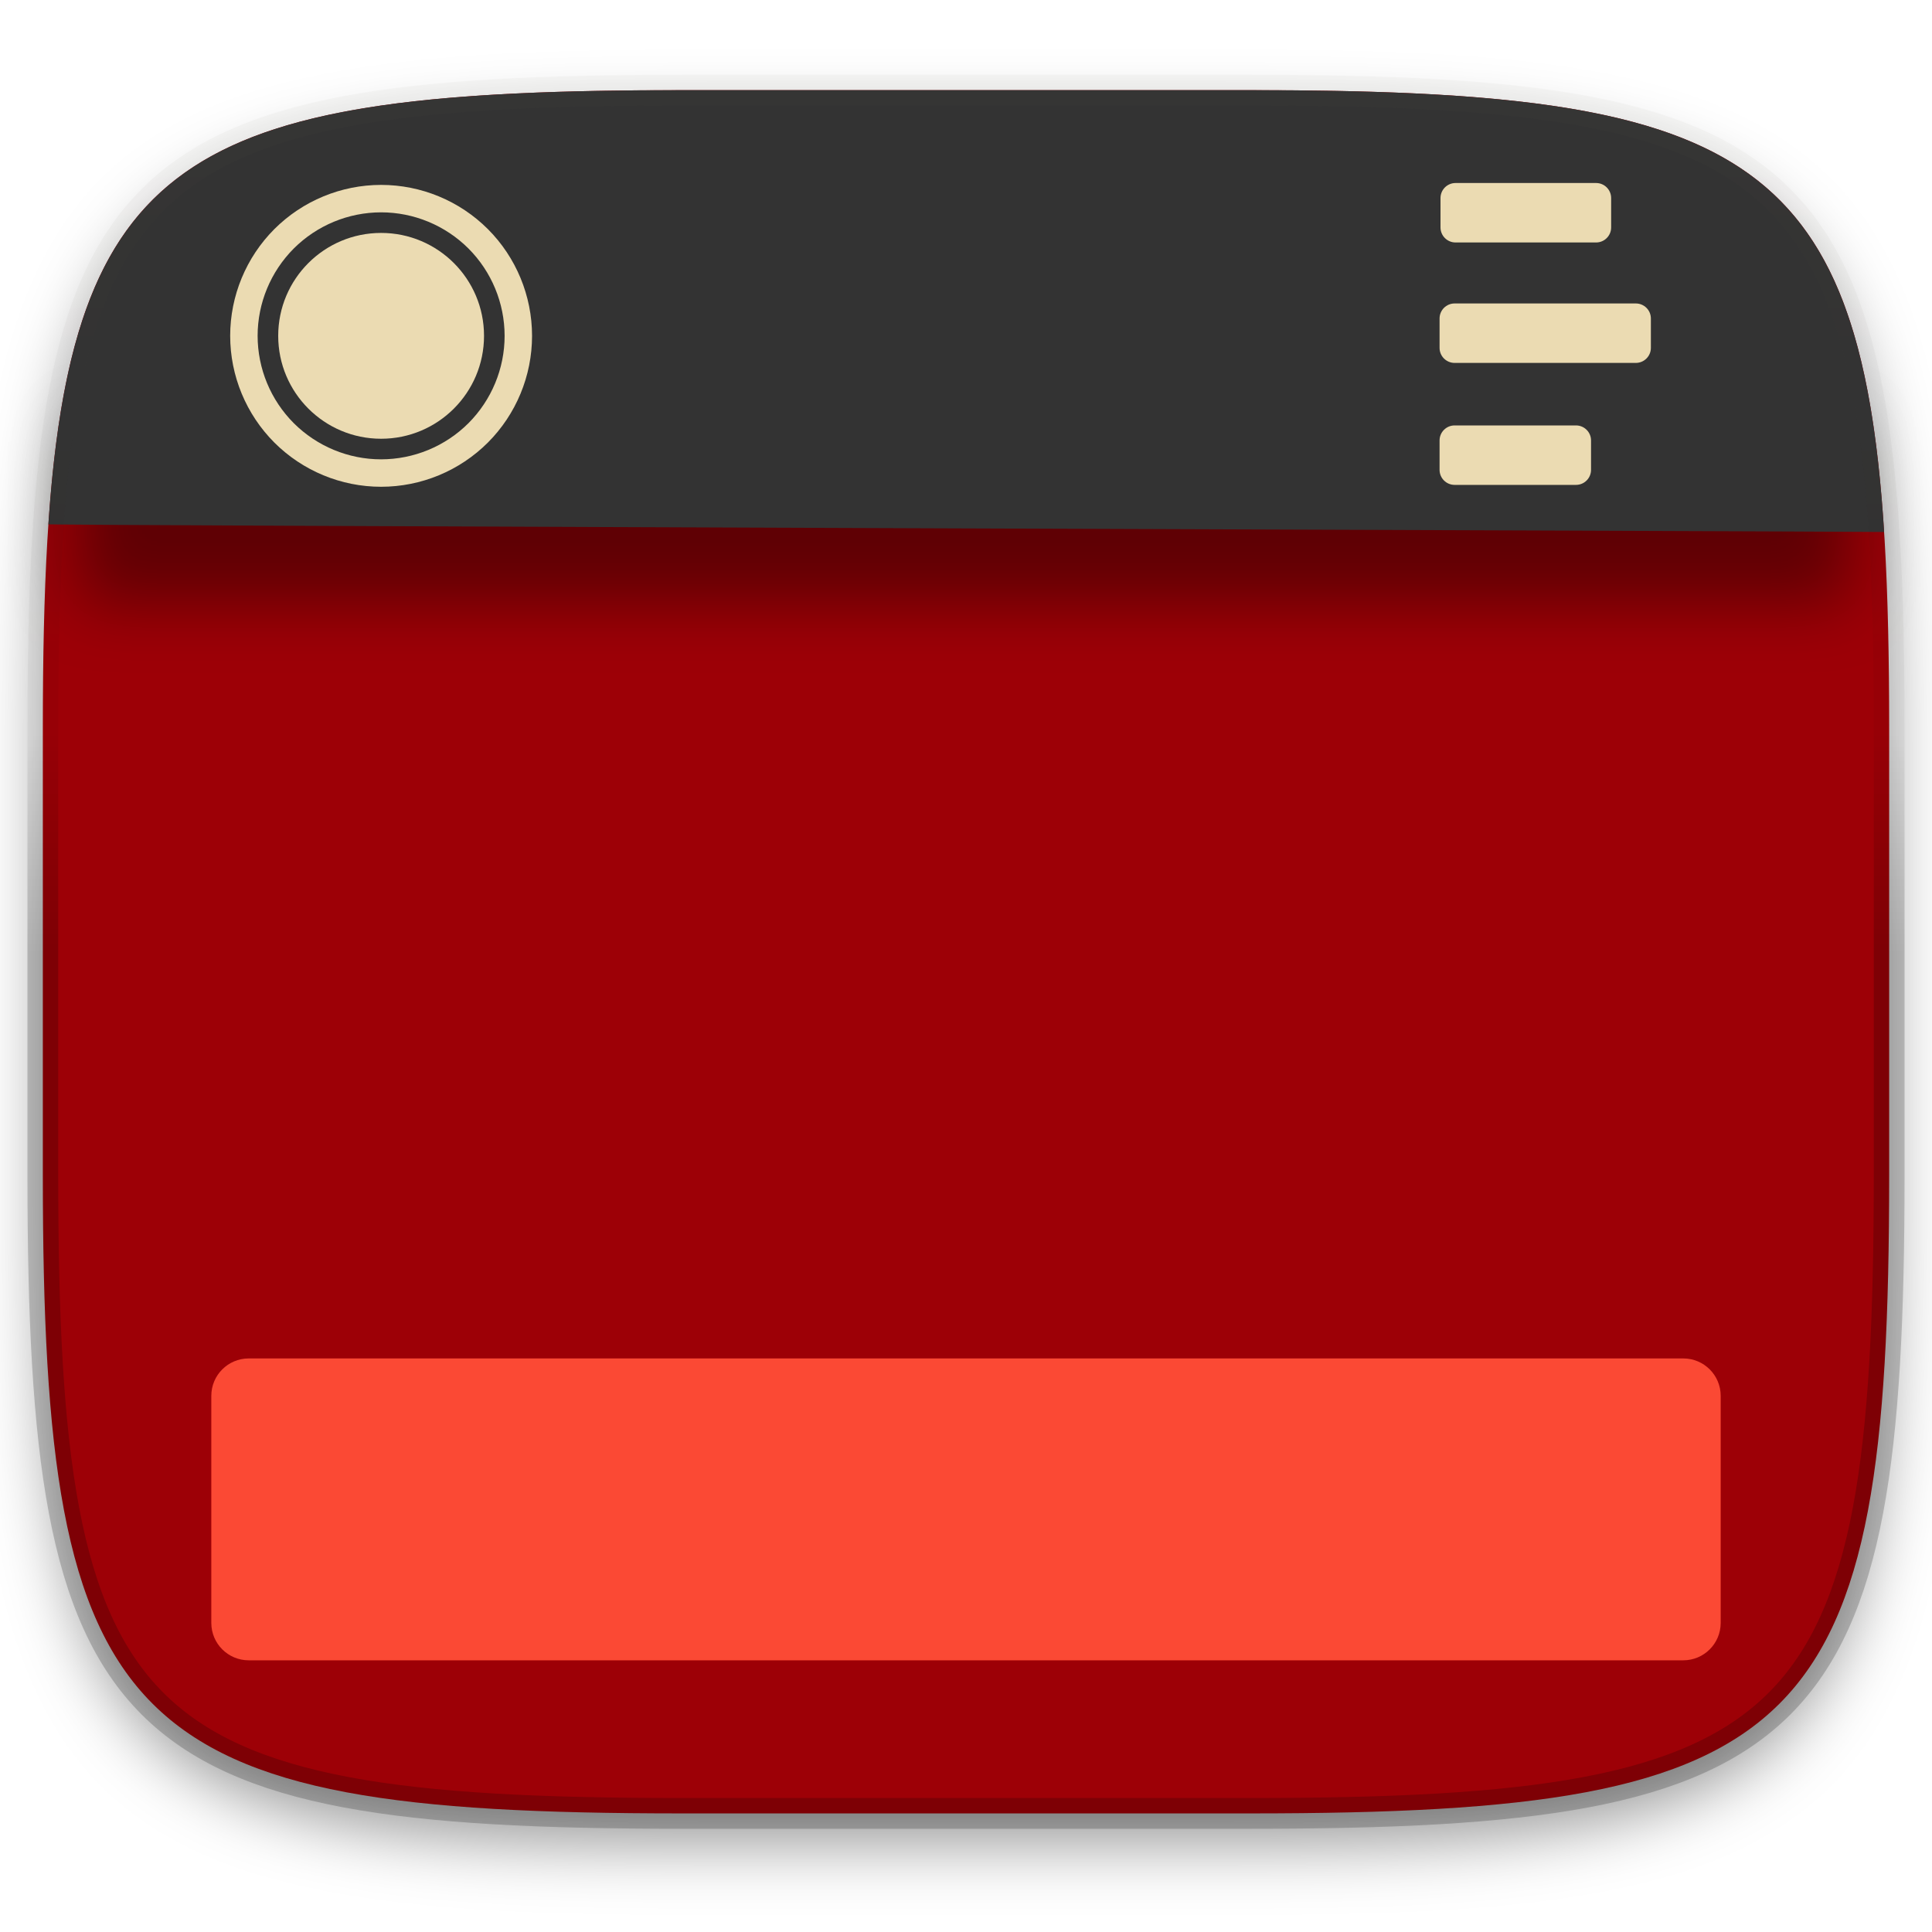
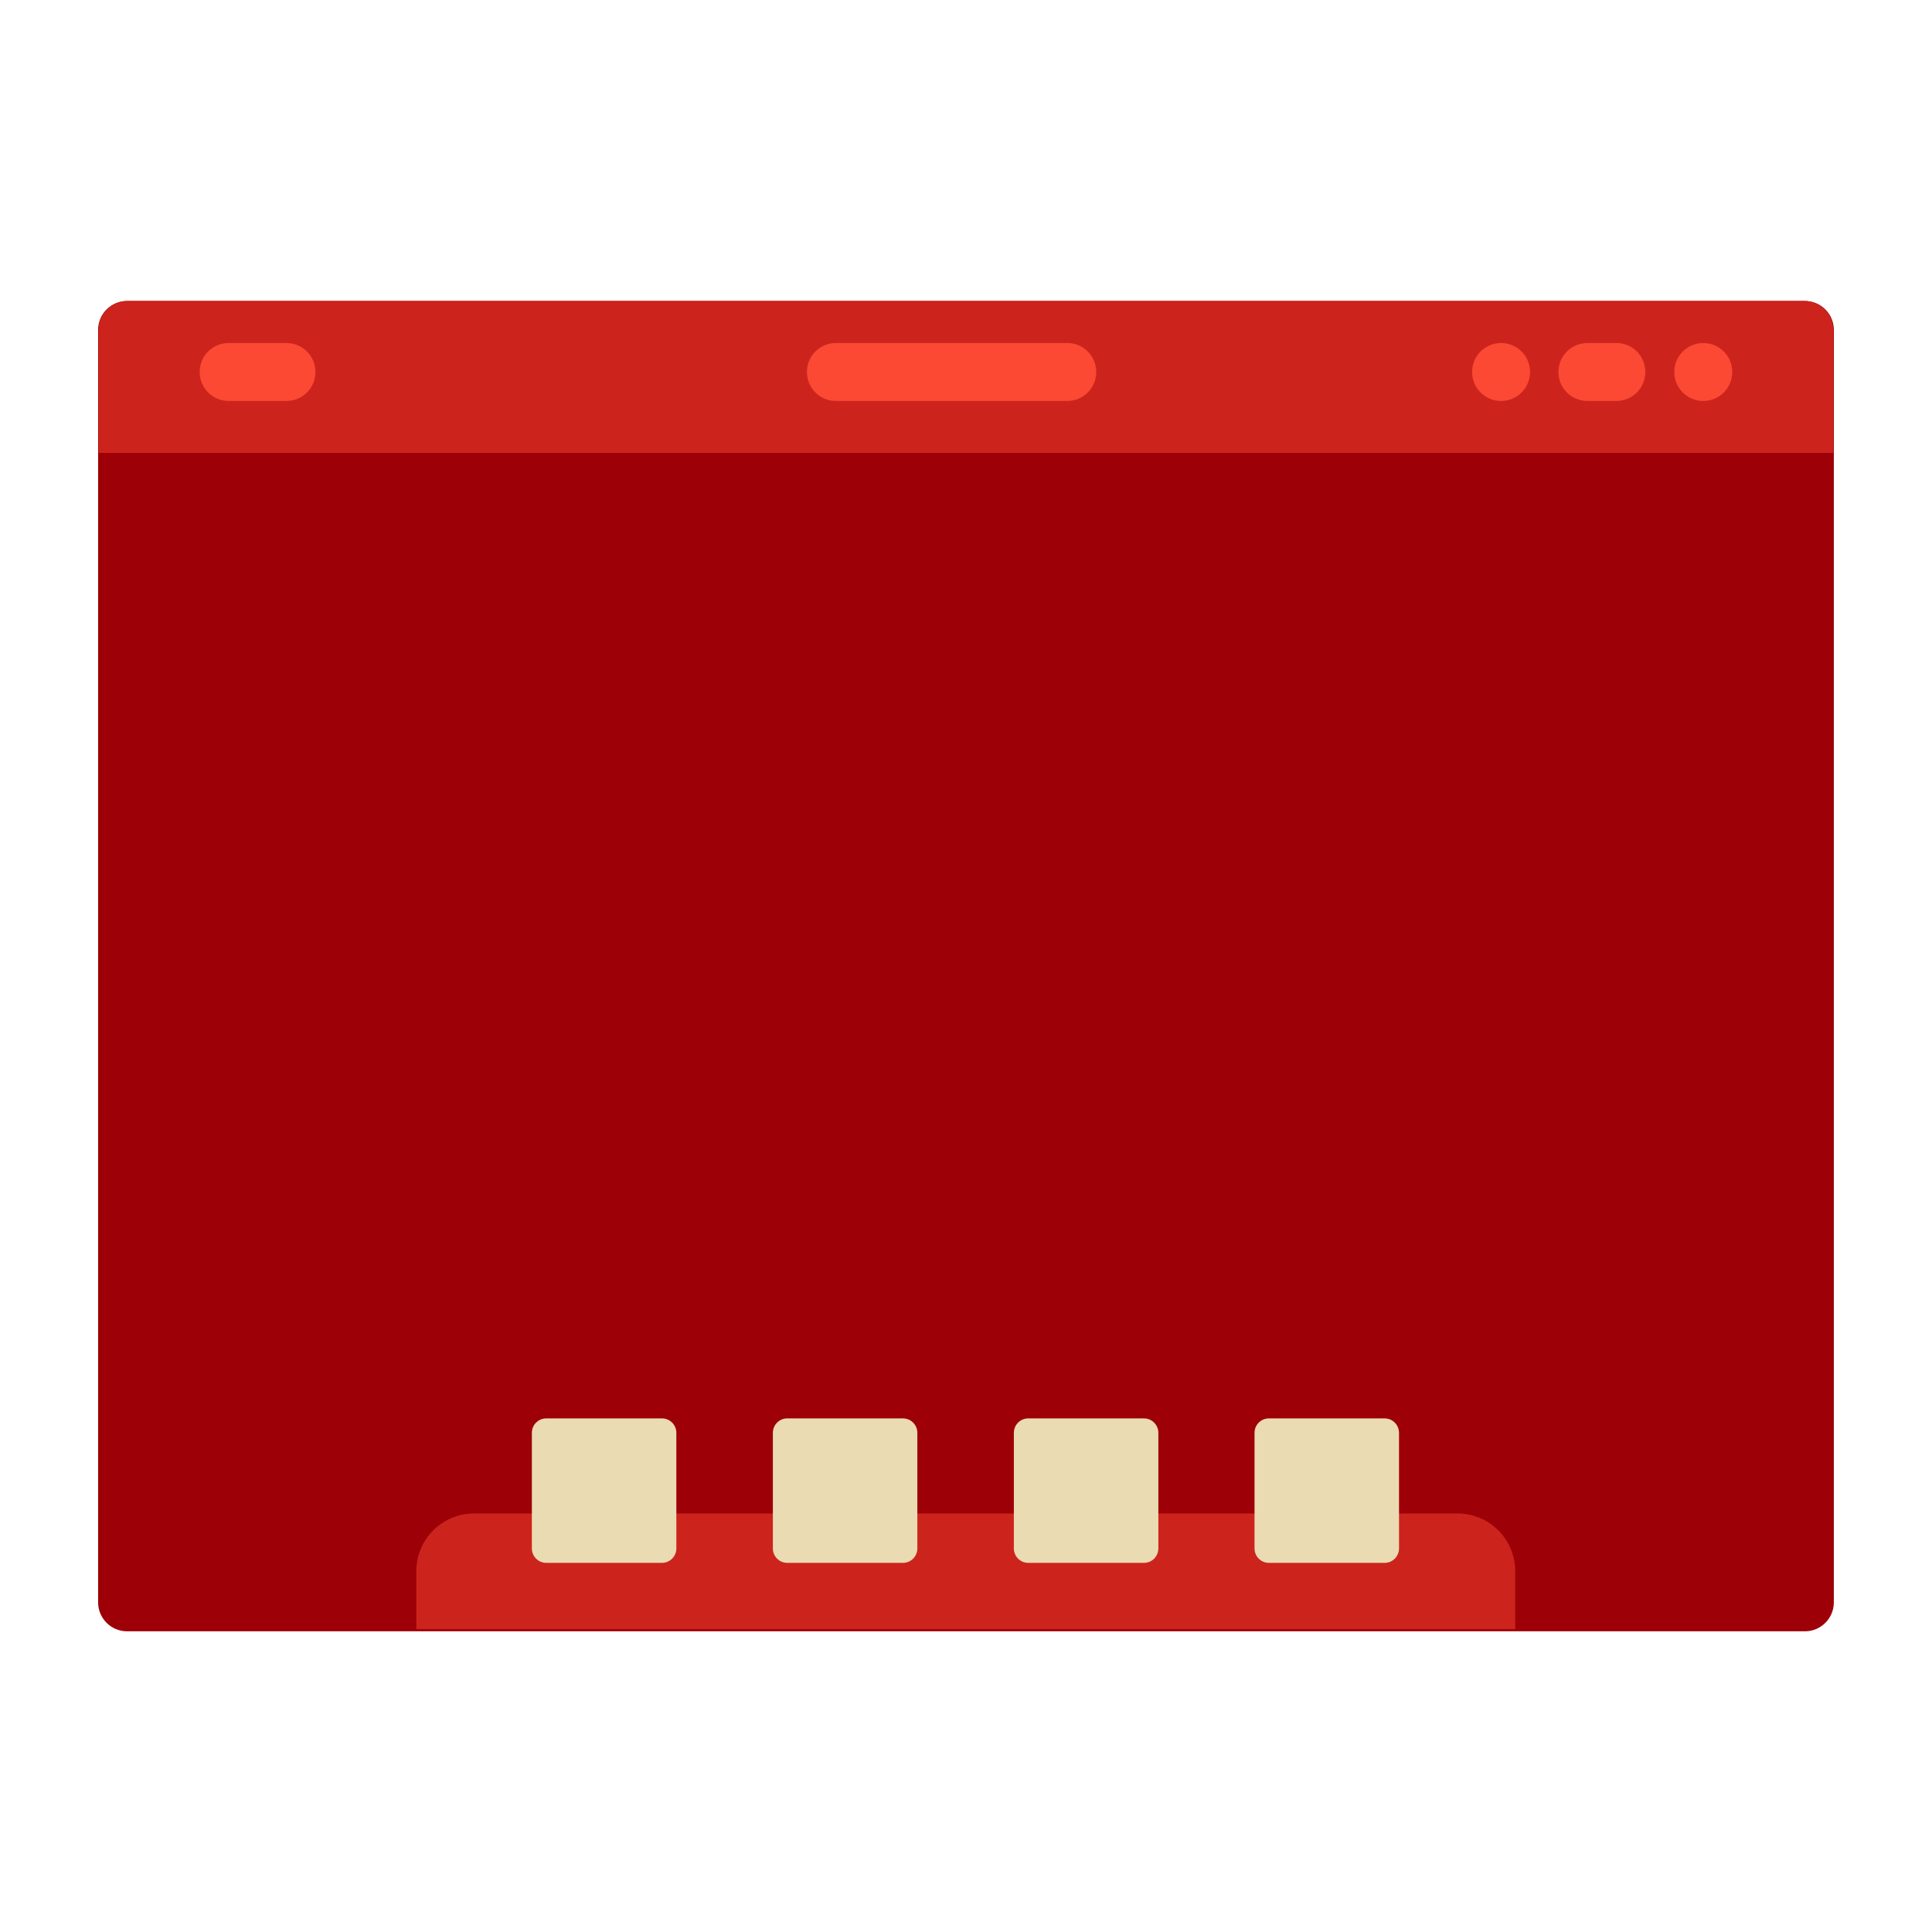
- <svg xmlns="http://www.w3.org/2000/svg" style="isolation:isolate" width="256" height="256">
-   <defs>
-     <clipPath id="a">
-       <path fill="#ebdbb2" d="M0 0h256v256H0z" />
-     </clipPath>
-   </defs>
-   <g clip-path="url(#a)">
-     <path fill="#9d0006" d="M165.685 11.947c74.055 0 84.639 10.557 84.639 84.544v59.251c0 73.986-10.584 84.543-84.639 84.543h-75.37c-74.055 0-84.639-10.557-84.639-84.543V96.491c0-73.987 10.584-84.544 84.639-84.544z" filter="url(#b)" />
-     <defs>
-       <filter id="b" width="4" height="4" x="-2" y="-2" color-interpolation-filters="sRGB" filterUnits="objectBoundingBox">
-         <feGaussianBlur in="SourceGraphic" stdDeviation="4.294" />
-         <feOffset dy="4" result="pf_100_offsetBlur" />
-         <feFlood flood-opacity=".4" />
-         <feComposite in2="pf_100_offsetBlur" operator="in" result="pf_100_dropShadow" />
-         <feBlend in="SourceGraphic" in2="pf_100_dropShadow" />
-       </filter>
-     </defs>
-     <path opacity=".4" d="M10.5 56.5H245v23.25H10.5z" filter="url(#c)" />
-     <defs>
-       <filter id="c" width="4" height="4" x="-2" y="-2" color-interpolation-filters="sRGB" filterUnits="objectBoundingBox">
-         <feGaussianBlur stdDeviation="4.294" />
-       </filter>
-     </defs>
-     <path fill="#333333" d="M165.685 11.947c64.324 0 80.762 7.965 83.971 58.543-5.534-.093-249.79-.86-243.244-1.03C9.78 19.804 26.43 11.947 90.315 11.947z" />
-     <g fill="#ebdbb2">
-       <path fill-rule="evenodd" d="M30.5 44.5c0-5.3 2.109-10.391 5.855-14.145A20.037 20.037 0 0 1 50.5 24.5c5.3 0 10.391 2.109 14.145 5.855A20.037 20.037 0 0 1 70.5 44.5c0 5.3-2.109 10.391-5.855 14.145A20.037 20.037 0 0 1 50.5 64.5c-5.3 0-10.391-2.109-14.145-5.855A20.037 20.037 0 0 1 30.5 44.5zm3.636 0c0-4.336 1.728-8.5 4.791-11.573A16.405 16.405 0 0 1 50.5 28.136c4.336 0 8.5 1.728 11.573 4.791A16.405 16.405 0 0 1 66.864 44.5c0 4.336-1.728 8.5-4.791 11.573A16.405 16.405 0 0 1 50.5 60.864c-4.336 0-8.5-1.728-11.573-4.791A16.405 16.405 0 0 1 34.136 44.5z" />
-       <circle cx="50.5" cy="44.5" r="13.636" />
-     </g>
-     <g fill="#ebdbb2">
-       <path d="M192.867 24.25h18.625c1.1 0 1.993.893 1.993 1.993v3.893c0 1.1-.893 1.993-1.993 1.993h-18.625c-1.1 0-1.993-.893-1.993-1.993v-3.893c0-1.1.893-1.993 1.993-1.993zM192.743 40.21h24.014c1.1 0 1.993.892 1.993 1.992v3.894a1.994 1.994 0 0 1-1.993 1.992h-24.014c-1.1 0-1.993-.893-1.993-1.992v-3.894c0-1.1.893-1.992 1.993-1.992zM192.743 56.371h16.085c1.1 0 1.993.893 1.993 1.993v3.893c0 1.1-.893 1.993-1.993 1.993h-16.085c-1.1 0-1.993-.893-1.993-1.993v-3.893c0-1.1.893-1.993 1.993-1.993z" />
-     </g>
-     <path fill="#fb4934" d="M32.953 180h190.094a4.955 4.955 0 0 1 4.953 4.953v30.094a4.955 4.955 0 0 1-4.953 4.953H32.953A4.955 4.955 0 0 1 28 215.047v-30.094A4.955 4.955 0 0 1 32.953 180z" />
-     <g opacity=".4">
-       <linearGradient id="d" x1="3.516" x2="3.516" y1="130.466" y2="-109.966" gradientTransform="scale(1.0345 .96666)" gradientUnits="userSpaceOnUse">
-         <stop offset="0%" stop-opacity=".498" />
-         <stop offset="12.5%" stop-opacity=".098" />
-         <stop offset="92.5%" stop-color="#ebdbb2" stop-opacity=".098" />
-         <stop offset="100%" stop-color="#ebdbb2" />
-       </linearGradient>
-       <path fill="none" stroke="url(#d)" stroke-linecap="round" stroke-linejoin="round" stroke-width="4.077" d="M165.685 11.947c74.055 0 84.639 10.557 84.639 84.544v59.251c0 73.986-10.584 84.543-84.639 84.543h-75.37c-74.055 0-84.639-10.557-84.639-84.543V96.491c0-73.987 10.584-84.544 84.639-84.544z" />
-     </g>
-   </g>
+ <svg xmlns="http://www.w3.org/2000/svg" width="256" height="256" version="1.1" viewBox="0 0 67.72 67.72">
+   <rect x="3.439" y="10.55" width="60.84" height="46.63" ry="1.014" fill="#9d0006" stroke-width="3.831" style="paint-order:stroke markers fill" />
+   <path d="m16.62 53.05c-1.123 0-2.028 0.904-2.028 2.028v2.028h38.52v-2.028c0-1.123-0.904-2.028-2.028-2.028z" fill="#cc241d" stroke-width="1.014" style="paint-order:stroke markers fill" />
+   <path transform="matrix(3.831 0 0 3.831 1.411 -1072)" d="m4.63 292.8c-0.073 0-0.132 0.059-0.132 0.132v1.058c0 0.073 0.059 0.132 0.132 0.132h1.058c0.073 0 0.132-0.059 0.132-0.132v-1.058c0-0.073-0.059-0.132-0.132-0.132h-1.058zm2.205 0c-0.073 0-0.132 0.059-0.132 0.132v1.058c0 0.073 0.059 0.132 0.132 0.132h1.058c0.073 0 0.132-0.059 0.132-0.132v-1.058c0-0.073-0.059-0.132-0.132-0.132h-1.058zm2.205 0c-0.073 0-0.132 0.059-0.132 0.132v1.058c0 0.073 0.059 0.132 0.132 0.132h1.058c0.073 0 0.132-0.059 0.132-0.132v-1.058c0-0.073-0.059-0.132-0.132-0.132h-1.058zm2.202 0c-0.073 0-0.132 0.059-0.132 0.132v1.058c0 0.073 0.059 0.132 0.132 0.132h1.058c0.073 0 0.132-0.059 0.132-0.132v-1.058c0-0.073-0.059-0.132-0.132-0.132h-1.058z" fill="#ebdbb2" style="paint-order:stroke markers fill" />
+   <path d="m4.472 10.55c-0.562 0-1.014 0.452-1.014 1.014v4.312h60.8v-4.312c0-0.562-0.452-1.014-1.014-1.014z" fill="#cc241d" stroke-width="1.014" style="paint-order:stroke markers fill" />
+   <path transform="matrix(3.831 0 0 3.831 .9156 -1071)" d="m1.853 282.7c-0.147 0-0.265 0.118-0.265 0.265s0.118 0.265 0.265 0.265h0.529c0.147 0 0.265-0.118 0.265-0.265s-0.118-0.265-0.265-0.265h-0.529zm5.556 0c-0.147 0-0.265 0.118-0.265 0.265s0.118 0.265 0.265 0.265h2.117c0.147 0 0.265-0.118 0.265-0.265s-0.118-0.265-0.265-0.265h-2.117zm6.086 0c-0.147 0-0.265 0.118-0.265 0.265s0.118 0.265 0.265 0.265 0.265-0.118 0.265-0.265-0.118-0.265-0.265-0.265zm0.79 0c-0.147 0-0.265 0.118-0.265 0.265s0.118 0.265 0.265 0.265h0.265c0.147 0 0.265-0.118 0.265-0.265s-0.118-0.265-0.265-0.265h-0.265zm1.06 0c-0.147 0-0.265 0.118-0.265 0.265s0.118 0.265 0.265 0.265 0.265-0.118 0.265-0.265-0.118-0.265-0.265-0.265z" fill="#fb4934" style="paint-order:stroke markers fill" />
</svg>
